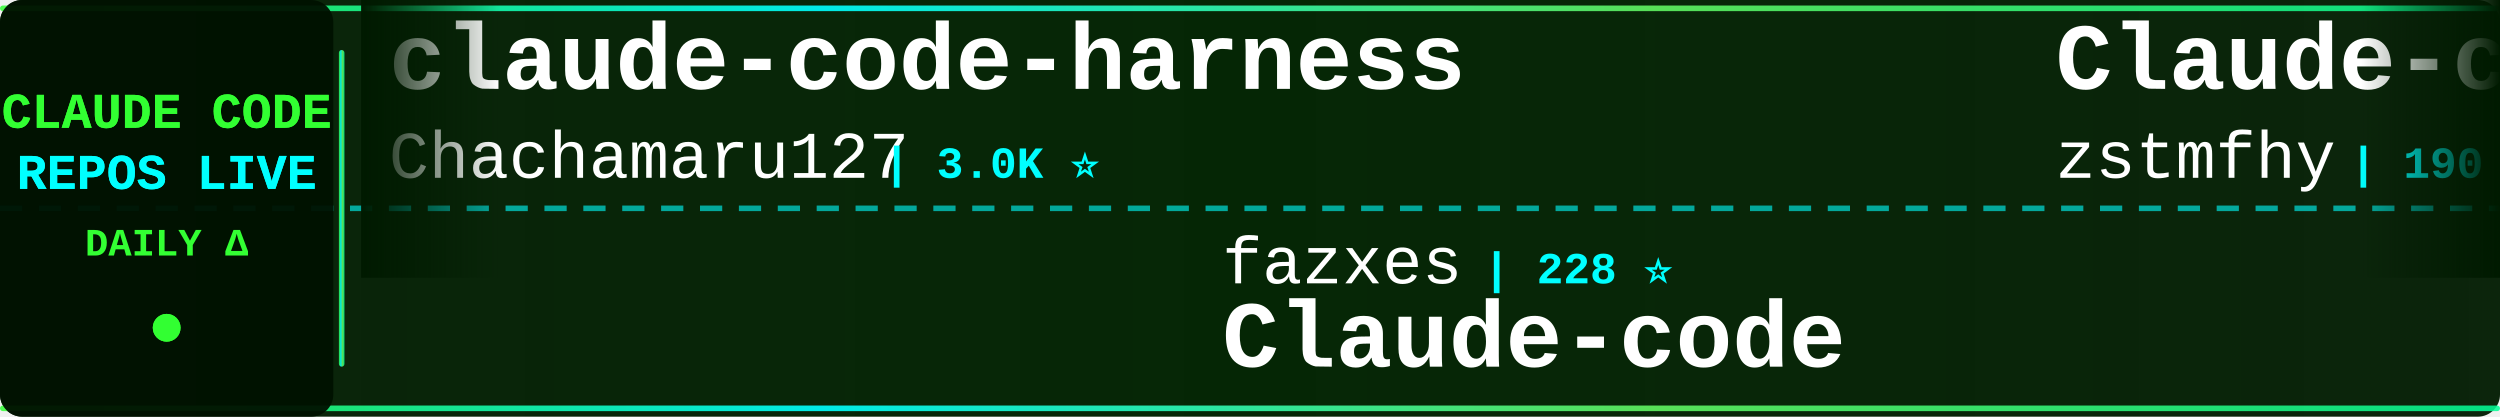
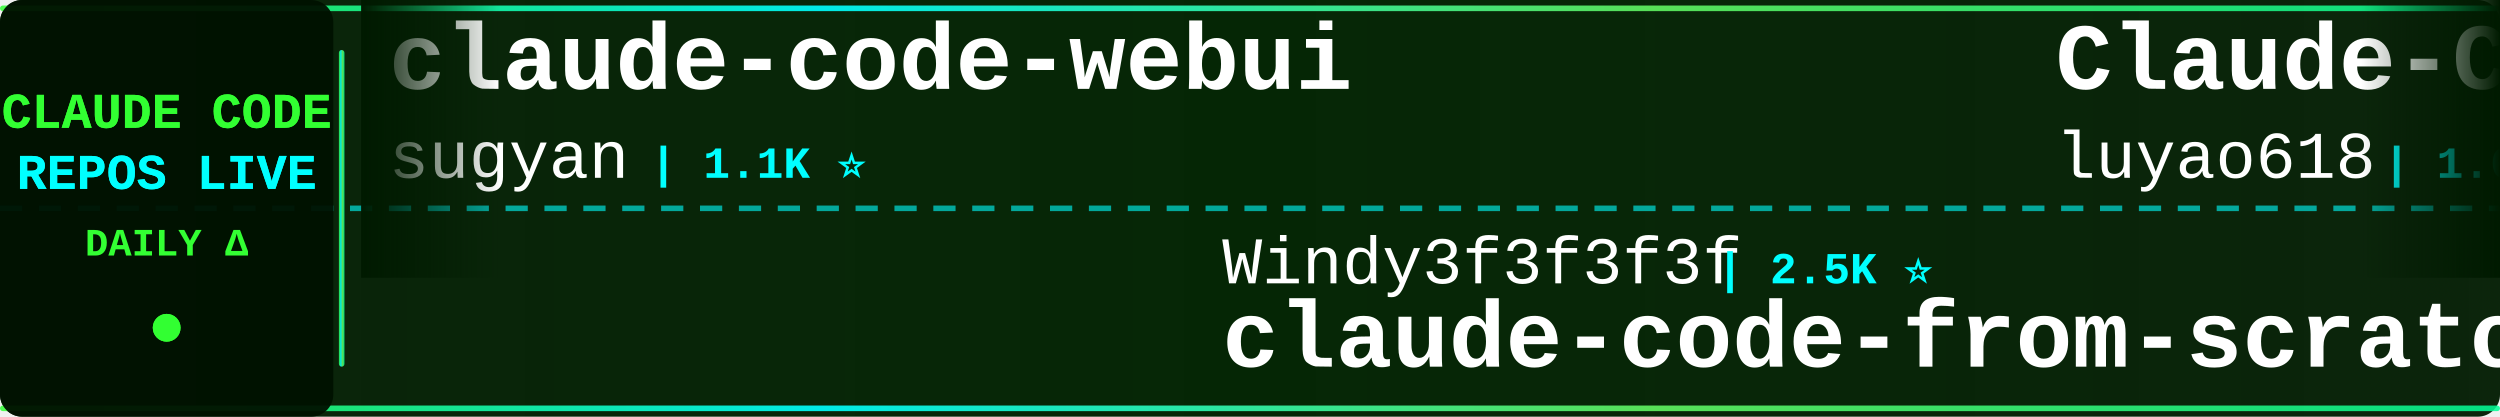
<svg xmlns="http://www.w3.org/2000/svg" width="900" height="150">
  <defs>
    <linearGradient id="tickerBg" x1="0%" y1="0%" x2="100%" y2="0%">
      <stop offset="0%" style="stop-color:#001a00;stop-opacity:0.95" />
      <stop offset="50%" style="stop-color:#002200;stop-opacity:0.98" />
      <stop offset="100%" style="stop-color:#001a00;stop-opacity:0.95" />
    </linearGradient>
    <linearGradient id="borderGrad" x1="0%" y1="0%" x2="100%" y2="0%">
      <stop offset="0%" style="stop-color:#33ff33;stop-opacity:0.85">
        <animate attributeName="stop-opacity" values="0.85;1;0.85" dur="2s" repeatCount="indefinite" />
      </stop>
      <stop offset="33%" style="stop-color:#00ffff;stop-opacity:0.9">
        <animate attributeName="stop-opacity" values="0.9;1;0.9" dur="2.2s" repeatCount="indefinite" />
      </stop>
      <stop offset="66%" style="stop-color:#66ff66;stop-opacity:0.85">
        <animate attributeName="stop-opacity" values="0.85;1;0.85" dur="1.8s" repeatCount="indefinite" />
      </stop>
      <stop offset="100%" style="stop-color:#00ff99;stop-opacity:0.85">
        <animate attributeName="stop-opacity" values="0.85;1;0.85" dur="2s" repeatCount="indefinite" />
      </stop>
    </linearGradient>
    <filter id="textGlow">
      <feGaussianBlur stdDeviation="0.1" result="coloredBlur" />
      <feMerge>
        <feMergeNode in="coloredBlur" />
        <feMergeNode in="SourceGraphic" />
      </feMerge>
    </filter>
    <filter id="metricGlow">
      <feGaussianBlur stdDeviation="0.2" result="coloredBlur" />
      <feMerge>
        <feMergeNode in="coloredBlur" />
        <feMergeNode in="SourceGraphic" />
      </feMerge>
    </filter>
    <linearGradient id="leftFade" x1="0%" y1="0%" x2="100%" y2="0%">
      <stop offset="0%" style="stop-color:#001a00;stop-opacity:1" />
      <stop offset="100%" style="stop-color:#001a00;stop-opacity:0" />
    </linearGradient>
    <linearGradient id="rightFade" x1="0%" y1="0%" x2="100%" y2="0%">
      <stop offset="0%" style="stop-color:#001a00;stop-opacity:0" />
      <stop offset="100%" style="stop-color:#001a00;stop-opacity:1" />
    </linearGradient>
  </defs>
  <rect width="900" height="150" fill="url(#tickerBg)" rx="8" />
  <rect x="0" y="2" width="900" height="2" fill="url(#borderGrad)" rx="1" />
  <rect x="0" y="146" width="900" height="2" fill="url(#borderGrad)" rx="1" />
  <line x1="0" y1="75" x2="900" y2="75" stroke="#00ffff" stroke-width="2" stroke-dasharray="8 6" opacity="0.6" />
  <rect x="0" y="0" width="120" height="150" fill="#001100" opacity="0.95" rx="8" />
  <text x="60" y="46" font-family="'Courier New', monospace" font-size="18" font-weight="bold" fill="#33ff33" text-anchor="middle" filter="url(#textGlow)">
    CLAUDE CODE
  </text>
  <text x="60" y="68" font-family="'Courier New', monospace" font-size="18" font-weight="bold" fill="#00ffff" text-anchor="middle" filter="url(#textGlow)">
    REPOS LIVE
  </text>
  <text x="60" y="92" font-family="'Courier New', monospace" font-size="14" font-weight="bold" fill="#33ff33" text-anchor="middle">
    DAILY Δ
  </text>
  <circle cx="60" cy="118" r="5" fill="#33ff33" filter="url(#metricGlow)">
    <animate attributeName="r" values="4;6;4" dur="1.5s" repeatCount="indefinite" />
    <animate attributeName="opacity" values="0.6;1;0.6" dur="1.5s" repeatCount="indefinite" />
  </circle>
  <rect x="122" y="18" width="2" height="114" fill="url(#borderGrad)" rx="1" />
  <clipPath id="tickerClip">
    <rect x="130" y="0" width="770" height="150" />
  </clipPath>
  <g clip-path="url(#tickerClip)">
    <g id="tickerItems">
      <animateTransform attributeName="transform" attributeType="XML" type="translate" from="0 0" to="-3000 0" dur="54s" repeatCount="indefinite" />
      <g transform="translate(0, 0)">
-         <text x="140" y="32" font-family="'Courier New', monospace" font-size="34" font-weight="bold" fill="#ffffff">claude-code-harness</text>
-         <text x="140" y="64" font-family="'Courier New', monospace" font-size="24" font-weight="normal" fill="#ffffff" opacity="1.0">Chachamaru127</text>
-         <text x="318" y="64" font-family="'Courier New', monospace" font-size="16" font-weight="bold" fill="#00ffff"> | 3.0K ⭐</text>
+         <text x="140" y="32" font-family="'Courier New', monospace" font-size="34" font-weight="bold" fill="#ffffff">claude-code-webui</text>
+         <text x="140" y="64" font-family="'Courier New', monospace" font-size="24" font-weight="normal" fill="#ffffff" opacity="1.0">sugyan</text>
+         <text x="234" y="64" font-family="'Courier New', monospace" font-size="16" font-weight="bold" fill="#00ffff"> | 1.1K ⭐</text>
      </g>
      <g transform="translate(300, 0)">
-         <text x="140" y="102" font-family="'Courier New', monospace" font-size="24" font-weight="normal" fill="#ffffff" opacity="1.0">fazxes</text>
-         <text x="234" y="102" font-family="'Courier New', monospace" font-size="16" font-weight="bold" fill="#00ffff"> | 228 ⭐</text>
-         <text x="140" y="132" font-family="'Courier New', monospace" font-size="34" font-weight="bold" fill="#ffffff">Claude-code</text>
+         <text x="140" y="102" font-family="'Courier New', monospace" font-size="24" font-weight="normal" fill="#ffffff" opacity="1.0">Windy3f3f3f3f</text>
+         <text x="318" y="102" font-family="'Courier New', monospace" font-size="16" font-weight="bold" fill="#00ffff"> | 2.5K ⭐</text>
+         <text x="140" y="132" font-family="'Courier New', monospace" font-size="34" font-weight="bold" fill="#ffffff">claude-code-from-scratch</text>
      </g>
      <g transform="translate(600, 0)">
-         <text x="140" y="32" font-family="'Courier New', monospace" font-size="34" font-weight="bold" fill="#ffffff">Claude-code</text>
-         <text x="140" y="64" font-family="'Courier New', monospace" font-size="24" font-weight="normal" fill="#ffffff" opacity="1.0">zstmfhy</text>
-         <text x="246" y="64" font-family="'Courier New', monospace" font-size="16" font-weight="bold" fill="#00ffff"> | 190 ⭐</text>
+         <text x="140" y="32" font-family="'Courier New', monospace" font-size="34" font-weight="bold" fill="#ffffff">Claude-Code-Source-Study</text>
+         <text x="140" y="64" font-family="'Courier New', monospace" font-size="24" font-weight="normal" fill="#ffffff" opacity="1.0">luyao618</text>
+         <text x="258" y="64" font-family="'Courier New', monospace" font-size="16" font-weight="bold" fill="#00ffff"> | 1.6K ⭐</text>
      </g>
      <g transform="translate(900, 0)">
-         <text x="140" y="102" font-family="'Courier New', monospace" font-size="24" font-weight="normal" fill="#ffffff" opacity="1.0">lorryjovens-hub</text>
-         <text x="342" y="102" font-family="'Courier New', monospace" font-size="16" font-weight="bold" fill="#00ffff"> | 1.7K ⭐</text>
-         <text x="140" y="132" font-family="'Courier New', monospace" font-size="34" font-weight="bold" fill="#ffffff">claude-code-rust</text>
+         <text x="140" y="102" font-family="'Courier New', monospace" font-size="24" font-weight="normal" fill="#ffffff" opacity="1.0">alejandrobalderas</text>
+         <text x="366" y="102" font-family="'Courier New', monospace" font-size="16" font-weight="bold" fill="#00ffff"> | 2.7K ⭐</text>
+         <text x="140" y="132" font-family="'Courier New', monospace" font-size="34" font-weight="bold" fill="#ffffff">claude-code-from-source</text>
      </g>
      <g transform="translate(1200, 0)">
-         <text x="140" y="32" font-family="'Courier New', monospace" font-size="34" font-weight="bold" fill="#ffffff">arcads-claude-code</text>
-         <text x="140" y="64" font-family="'Courier New', monospace" font-size="24" font-weight="normal" fill="#ffffff" opacity="1.0">krusemediallc</text>
-         <text x="318" y="64" font-family="'Courier New', monospace" font-size="16" font-weight="bold" fill="#00ffff"> | 1.1K ⭐ +1</text>
+         <text x="140" y="32" font-family="'Courier New', monospace" font-size="34" font-weight="bold" fill="#ffffff">free-claude-code</text>
+         <text x="140" y="64" font-family="'Courier New', monospace" font-size="24" font-weight="normal" fill="#ffffff" opacity="1.0">Alishahryar1</text>
+         <text x="306" y="64" font-family="'Courier New', monospace" font-size="16" font-weight="bold" fill="#00ffff"> | 43.2K ⭐ +13</text>
      </g>
      <g transform="translate(1500, 0)">
        <text x="140" y="102" font-family="'Courier New', monospace" font-size="24" font-weight="normal" fill="#ffffff" opacity="1.0">centminmod</text>
-         <text x="282" y="102" font-family="'Courier New', monospace" font-size="16" font-weight="bold" fill="#00ffff"> | 2.5K ⭐</text>
+         <text x="282" y="102" font-family="'Courier New', monospace" font-size="16" font-weight="bold" fill="#00ffff"> | 2.5K ⭐ +1</text>
        <text x="140" y="132" font-family="'Courier New', monospace" font-size="34" font-weight="bold" fill="#ffffff">my-claude-code-setup</text>
      </g>
      <g transform="translate(1800, 0)">
-         <text x="140" y="32" font-family="'Courier New', monospace" font-size="34" font-weight="bold" fill="#ffffff">pi-vs-claude-code</text>
-         <text x="140" y="64" font-family="'Courier New', monospace" font-size="24" font-weight="normal" fill="#ffffff" opacity="1.0">disler</text>
-         <text x="234" y="64" font-family="'Courier New', monospace" font-size="16" font-weight="bold" fill="#00ffff"> | 1.6K ⭐ +1</text>
+         <text x="140" y="32" font-family="'Courier New', monospace" font-size="34" font-weight="bold" fill="#ffffff">claude-code-analysis</text>
+         <text x="140" y="64" font-family="'Courier New', monospace" font-size="24" font-weight="normal" fill="#ffffff" opacity="1.0">liuup</text>
+         <text x="222" y="64" font-family="'Courier New', monospace" font-size="16" font-weight="bold" fill="#00ffff"> | 3.7K ⭐</text>
      </g>
      <g transform="translate(2100, 0)">
-         <text x="140" y="102" font-family="'Courier New', monospace" font-size="24" font-weight="normal" fill="#ffffff" opacity="1.0">Cranot</text>
-         <text x="234" y="102" font-family="'Courier New', monospace" font-size="16" font-weight="bold" fill="#00ffff"> | 2.9K ⭐</text>
-         <text x="140" y="132" font-family="'Courier New', monospace" font-size="34" font-weight="bold" fill="#ffffff">claude-code-guide</text>
+         <text x="140" y="102" font-family="'Courier New', monospace" font-size="24" font-weight="normal" fill="#ffffff" opacity="1.0">VILA-Lab</text>
+         <text x="258" y="102" font-family="'Courier New', monospace" font-size="16" font-weight="bold" fill="#00ffff"> | 2.0K ⭐</text>
+         <text x="140" y="132" font-family="'Courier New', monospace" font-size="34" font-weight="bold" fill="#ffffff">Dive-into-Claude-Code</text>
      </g>
      <g transform="translate(2400, 0)">
-         <text x="140" y="32" font-family="'Courier New', monospace" font-size="34" font-weight="bold" fill="#ffffff">claude-code-source</text>
-         <text x="140" y="64" font-family="'Courier New', monospace" font-size="24" font-weight="normal" fill="#ffffff" opacity="1.0">hangsman</text>
-         <text x="258" y="64" font-family="'Courier New', monospace" font-size="16" font-weight="bold" fill="#00ffff"> | 790 ⭐</text>
+         <text x="140" y="32" font-family="'Courier New', monospace" font-size="34" font-weight="bold" fill="#ffffff">claude-code-prompts</text>
+         <text x="140" y="64" font-family="'Courier New', monospace" font-size="24" font-weight="normal" fill="#ffffff" opacity="1.0">repowise-dev</text>
+         <text x="306" y="64" font-family="'Courier New', monospace" font-size="16" font-weight="bold" fill="#00ffff"> | 1.2K ⭐</text>
      </g>
      <g transform="translate(2700, 0)">
-         <text x="140" y="102" font-family="'Courier New', monospace" font-size="24" font-weight="normal" fill="#ffffff" opacity="1.0">pengchengneo</text>
-         <text x="306" y="102" font-family="'Courier New', monospace" font-size="16" font-weight="bold" fill="#00ffff"> | 1.7K ⭐</text>
-         <text x="140" y="132" font-family="'Courier New', monospace" font-size="34" font-weight="bold" fill="#ffffff">Claude-Code</text>
+         <text x="140" y="102" font-family="'Courier New', monospace" font-size="24" font-weight="normal" fill="#ffffff" opacity="1.0">ykdojo</text>
+         <text x="234" y="102" font-family="'Courier New', monospace" font-size="16" font-weight="bold" fill="#00ffff"> | 9.5K ⭐</text>
+         <text x="140" y="132" font-family="'Courier New', monospace" font-size="34" font-weight="bold" fill="#ffffff">claude-code-tips</text>
      </g>
      <g transform="translate(3000, 0)">
-         <text x="140" y="32" font-family="'Courier New', monospace" font-size="34" font-weight="bold" fill="#ffffff">claude-code-harness</text>
-         <text x="140" y="64" font-family="'Courier New', monospace" font-size="24" font-weight="normal" fill="#ffffff" opacity="1.0">Chachamaru127</text>
-         <text x="318" y="64" font-family="'Courier New', monospace" font-size="16" font-weight="bold" fill="#00ffff"> | 3.0K ⭐</text>
+         <text x="140" y="32" font-family="'Courier New', monospace" font-size="34" font-weight="bold" fill="#ffffff">claude-code-webui</text>
+         <text x="140" y="64" font-family="'Courier New', monospace" font-size="24" font-weight="normal" fill="#ffffff" opacity="1.0">sugyan</text>
+         <text x="234" y="64" font-family="'Courier New', monospace" font-size="16" font-weight="bold" fill="#00ffff"> | 1.1K ⭐</text>
      </g>
      <g transform="translate(3300, 0)">
-         <text x="140" y="102" font-family="'Courier New', monospace" font-size="24" font-weight="normal" fill="#ffffff" opacity="1.0">fazxes</text>
-         <text x="234" y="102" font-family="'Courier New', monospace" font-size="16" font-weight="bold" fill="#00ffff"> | 228 ⭐</text>
-         <text x="140" y="132" font-family="'Courier New', monospace" font-size="34" font-weight="bold" fill="#ffffff">Claude-code</text>
+         <text x="140" y="102" font-family="'Courier New', monospace" font-size="24" font-weight="normal" fill="#ffffff" opacity="1.0">Windy3f3f3f3f</text>
+         <text x="318" y="102" font-family="'Courier New', monospace" font-size="16" font-weight="bold" fill="#00ffff"> | 2.5K ⭐</text>
+         <text x="140" y="132" font-family="'Courier New', monospace" font-size="34" font-weight="bold" fill="#ffffff">claude-code-from-scratch</text>
      </g>
      <g transform="translate(3600, 0)">
-         <text x="140" y="32" font-family="'Courier New', monospace" font-size="34" font-weight="bold" fill="#ffffff">Claude-code</text>
-         <text x="140" y="64" font-family="'Courier New', monospace" font-size="24" font-weight="normal" fill="#ffffff" opacity="1.0">zstmfhy</text>
-         <text x="246" y="64" font-family="'Courier New', monospace" font-size="16" font-weight="bold" fill="#00ffff"> | 190 ⭐</text>
+         <text x="140" y="32" font-family="'Courier New', monospace" font-size="34" font-weight="bold" fill="#ffffff">Claude-Code-Source-Study</text>
+         <text x="140" y="64" font-family="'Courier New', monospace" font-size="24" font-weight="normal" fill="#ffffff" opacity="1.0">luyao618</text>
+         <text x="258" y="64" font-family="'Courier New', monospace" font-size="16" font-weight="bold" fill="#00ffff"> | 1.6K ⭐</text>
      </g>
      <g transform="translate(3900, 0)">
-         <text x="140" y="102" font-family="'Courier New', monospace" font-size="24" font-weight="normal" fill="#ffffff" opacity="1.0">lorryjovens-hub</text>
-         <text x="342" y="102" font-family="'Courier New', monospace" font-size="16" font-weight="bold" fill="#00ffff"> | 1.7K ⭐</text>
-         <text x="140" y="132" font-family="'Courier New', monospace" font-size="34" font-weight="bold" fill="#ffffff">claude-code-rust</text>
+         <text x="140" y="102" font-family="'Courier New', monospace" font-size="24" font-weight="normal" fill="#ffffff" opacity="1.0">alejandrobalderas</text>
+         <text x="366" y="102" font-family="'Courier New', monospace" font-size="16" font-weight="bold" fill="#00ffff"> | 2.7K ⭐</text>
+         <text x="140" y="132" font-family="'Courier New', monospace" font-size="34" font-weight="bold" fill="#ffffff">claude-code-from-source</text>
      </g>
    </g>
  </g>
  <rect x="130" y="0" width="50" height="100" fill="url(#leftFade)" />
  <rect x="850" y="0" width="50" height="100" fill="url(#rightFade)" />
</svg>
